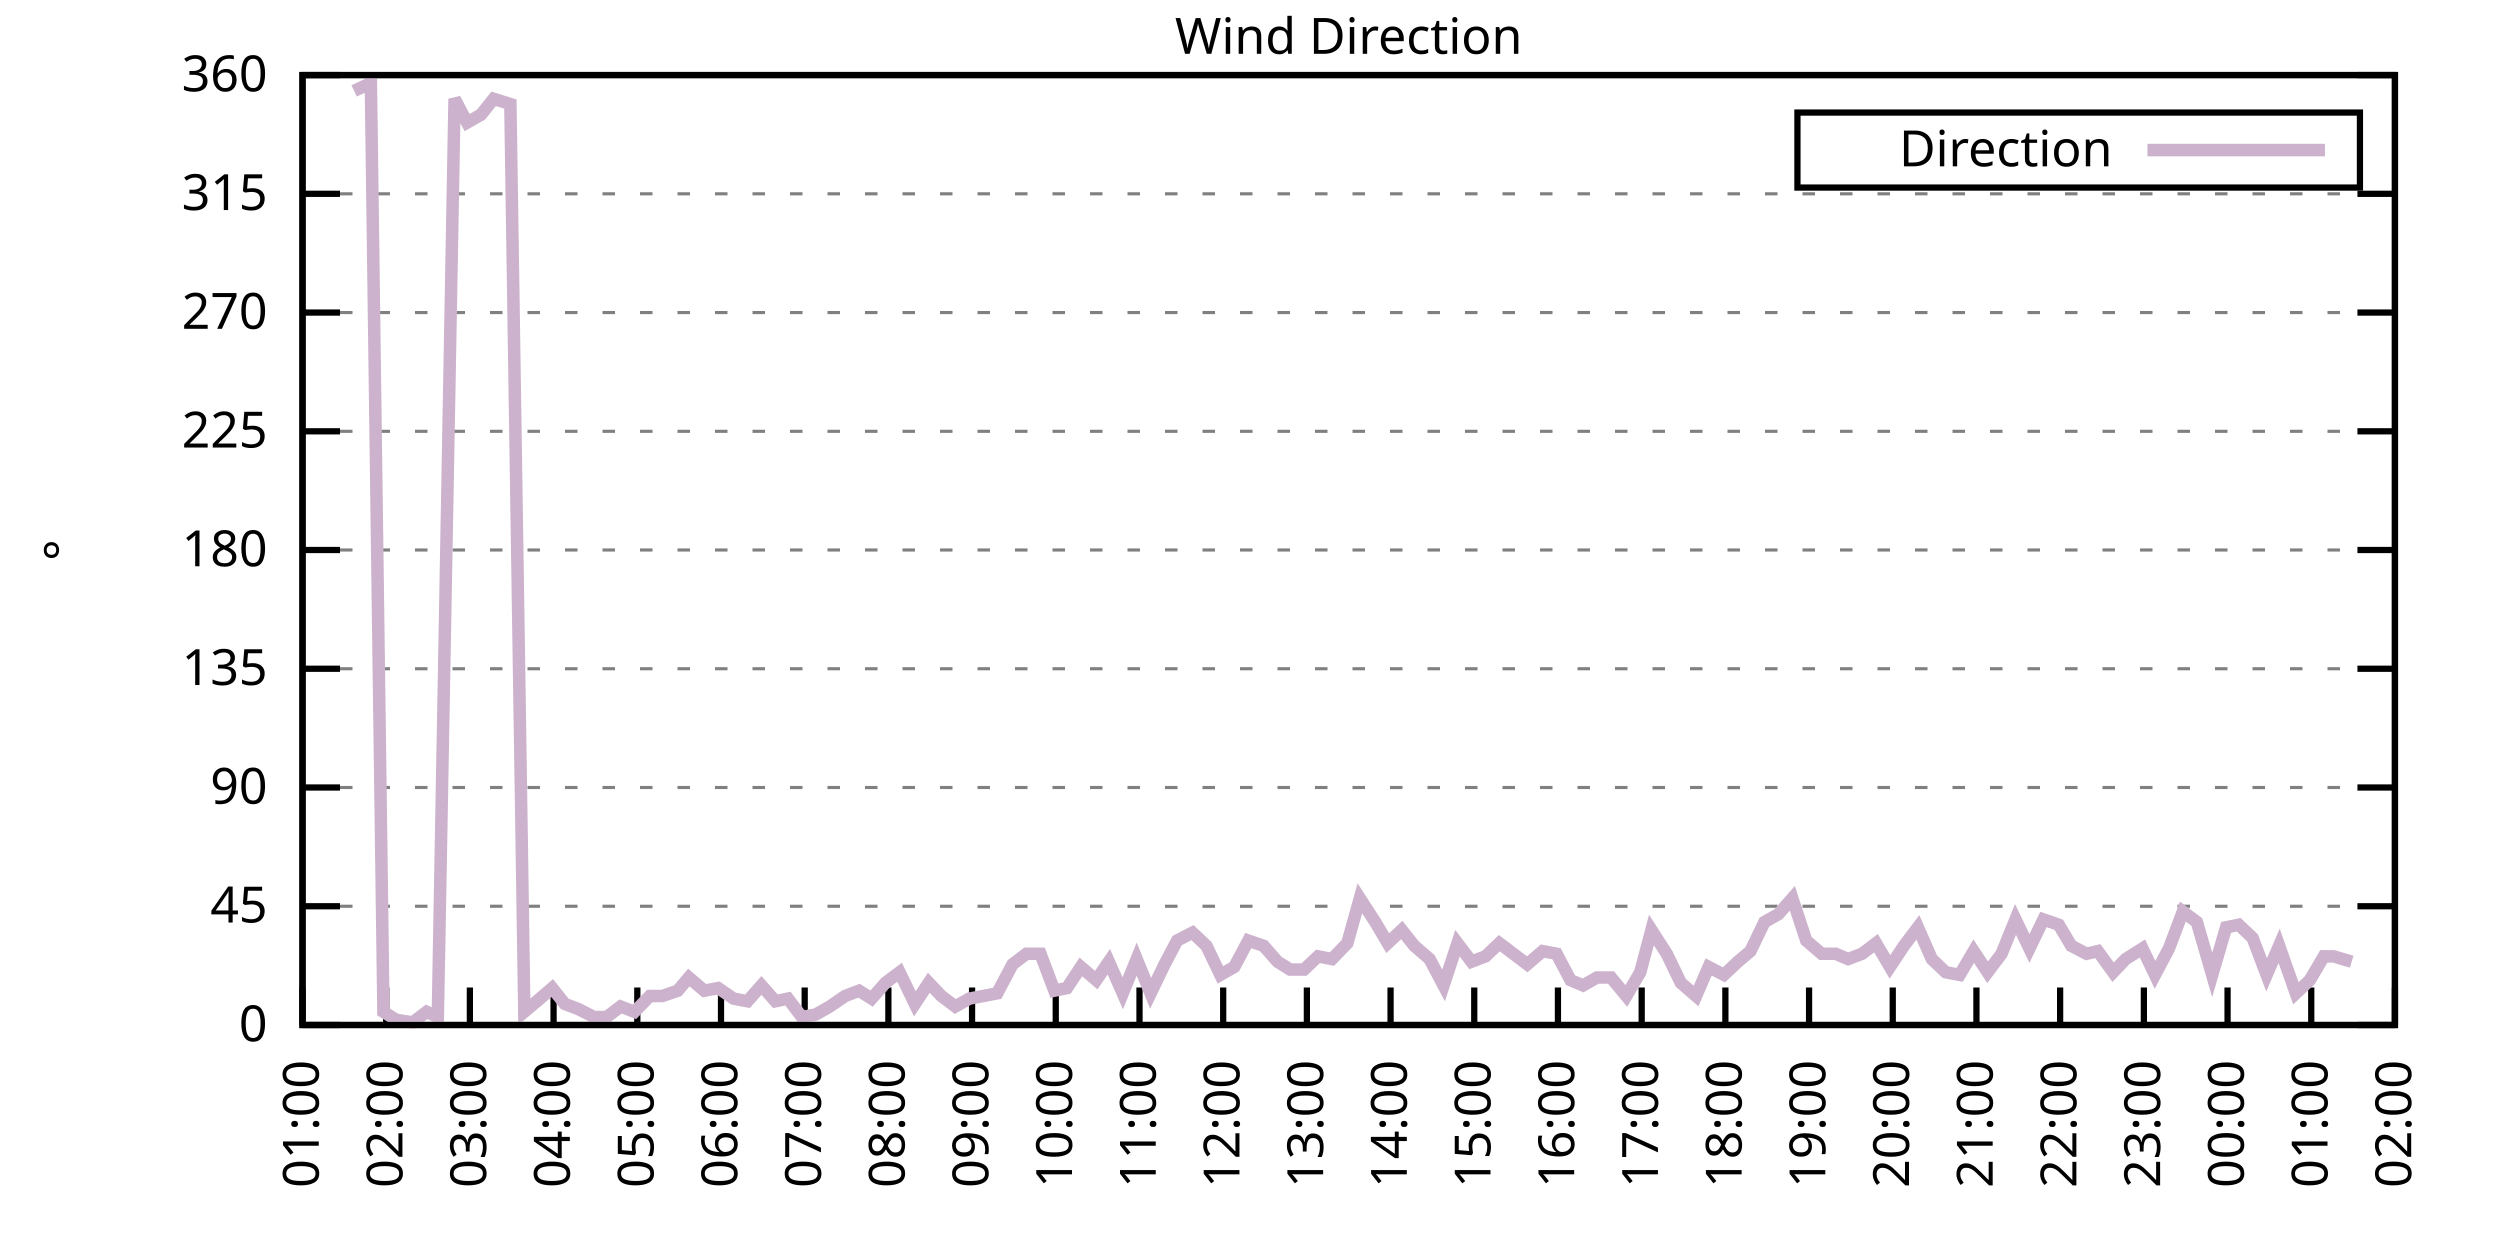
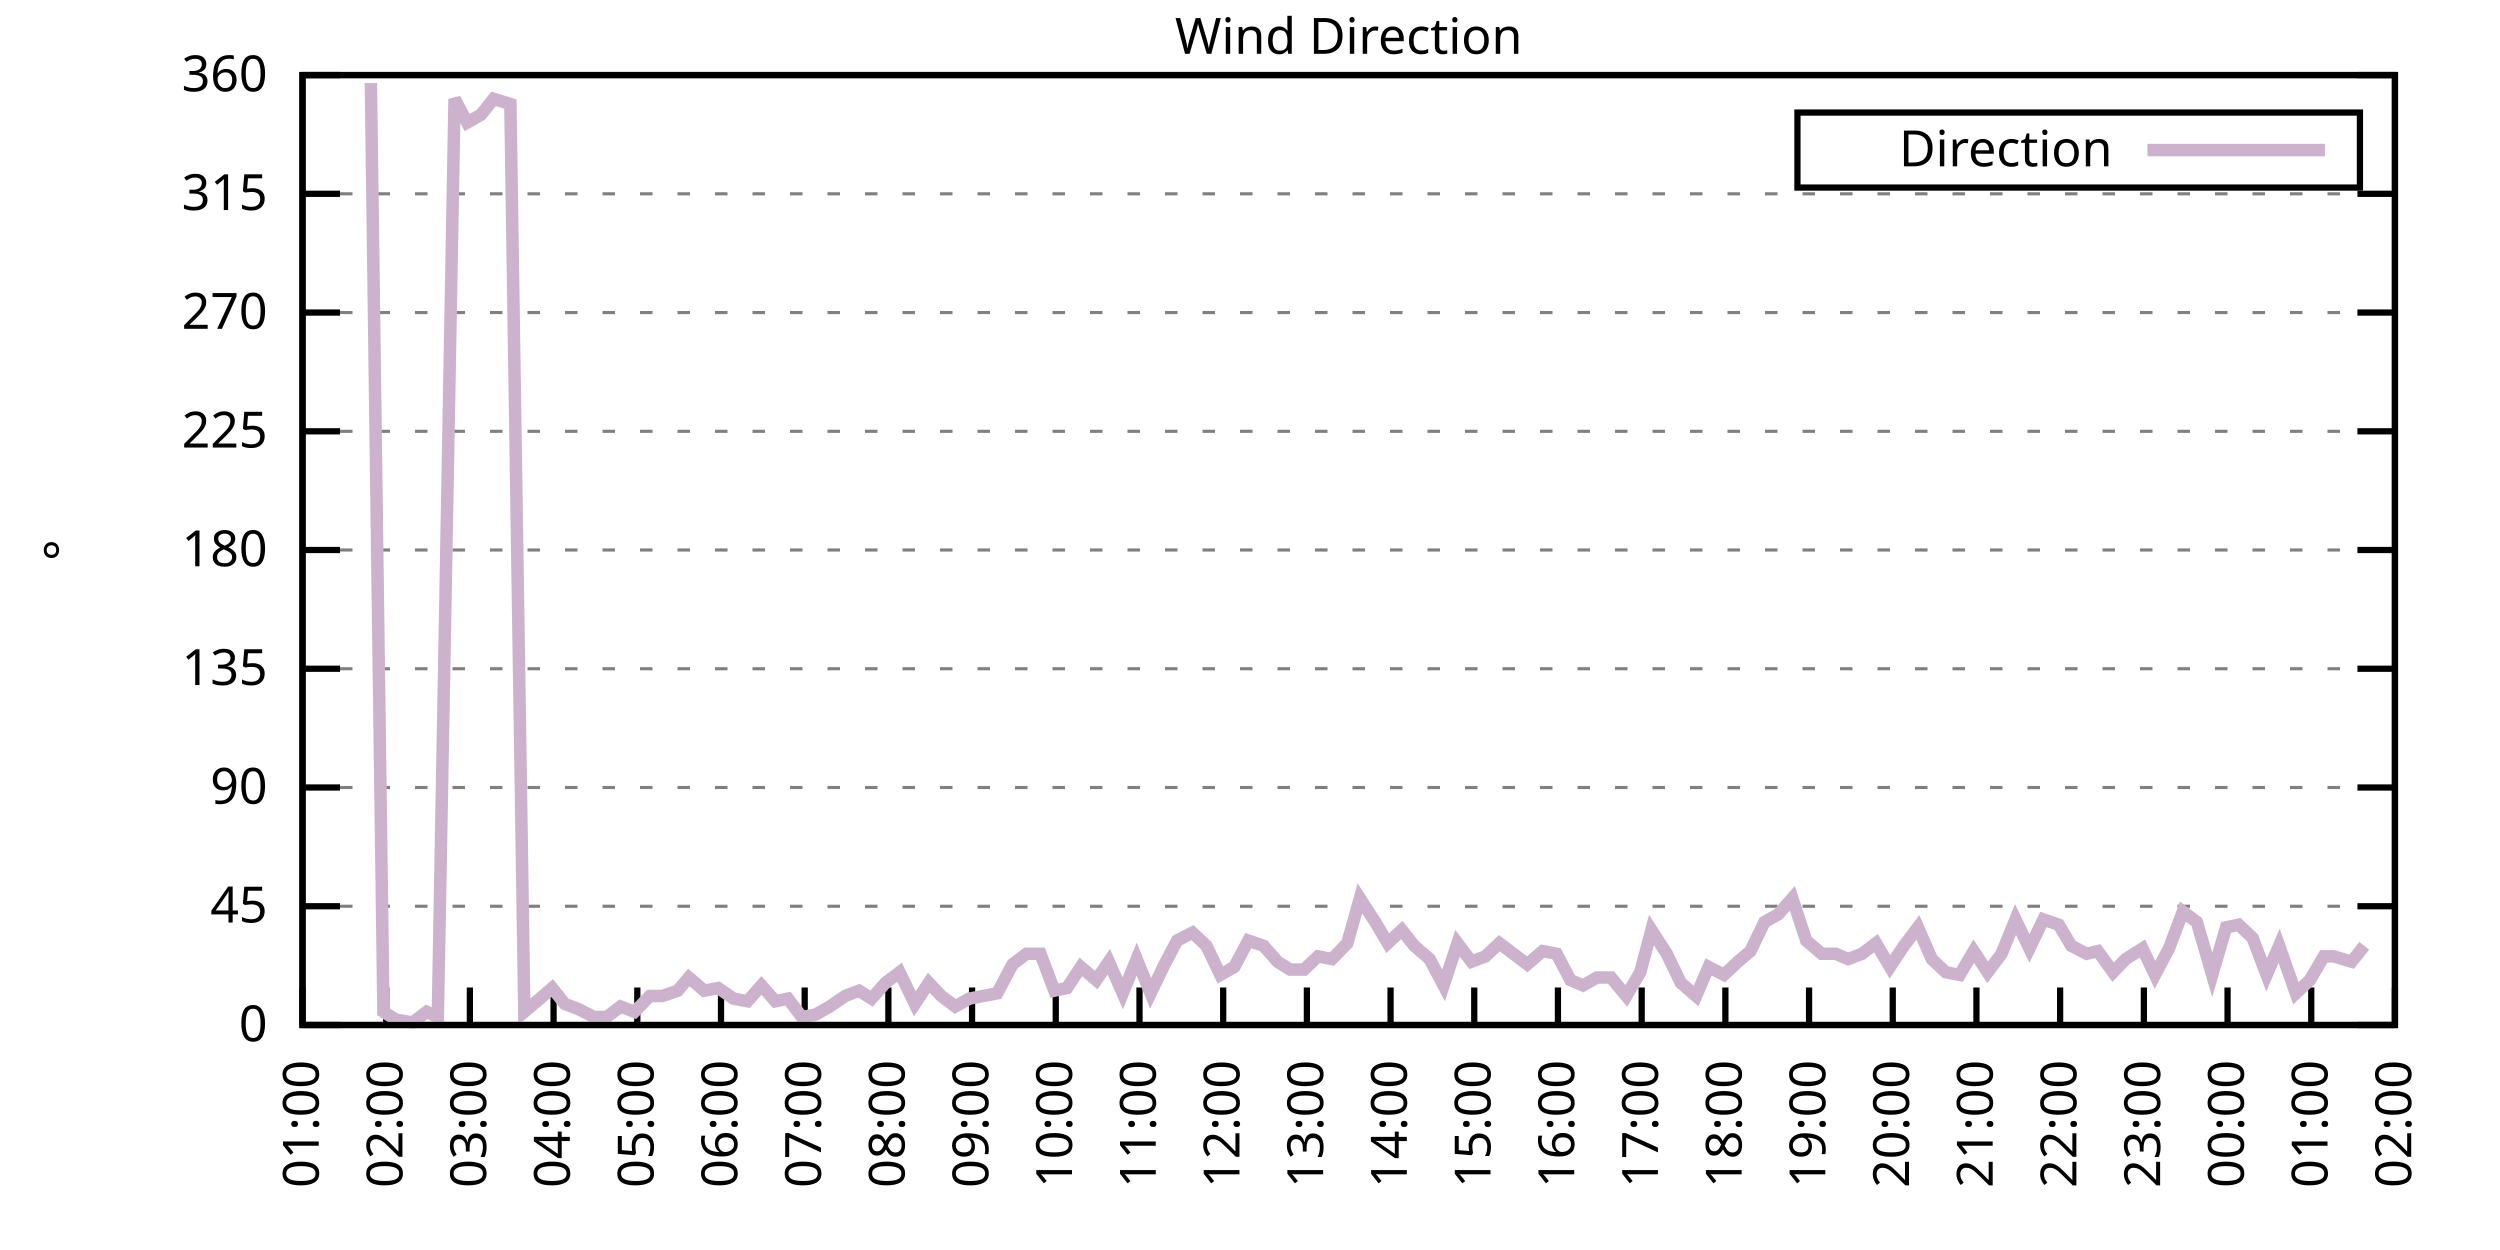
<svg xmlns="http://www.w3.org/2000/svg" xmlns:xlink="http://www.w3.org/1999/xlink" width="400" height="200" viewBox="0 0 400 200">
  <g id="gnuplot_canvas">
    <rect x="0" y="0" width="400" height="200" fill="none" />
    <defs>
      <circle id="gpDot" r="0.5" stroke-width="0.5" stroke="currentColor" />
      <path id="gpPt0" stroke-width="0.333" stroke="currentColor" d="M-1,0 h2 M0,-1 v2" />
      <path id="gpPt1" stroke-width="0.333" stroke="currentColor" d="M-1,-1 L1,1 M1,-1 L-1,1" />
      <path id="gpPt2" stroke-width="0.333" stroke="currentColor" d="M-1,0 L1,0 M0,-1 L0,1 M-1,-1 L1,1 M-1,1 L1,-1" />
      <rect id="gpPt3" stroke-width="0.333" stroke="currentColor" x="-1" y="-1" width="2" height="2" />
      <rect id="gpPt4" stroke-width="0.333" stroke="currentColor" fill="currentColor" x="-1" y="-1" width="2" height="2" />
      <circle id="gpPt5" stroke-width="0.333" stroke="currentColor" cx="0" cy="0" r="1" />
      <use xlink:href="#gpPt5" id="gpPt6" fill="currentColor" stroke="none" />
      <path id="gpPt7" stroke-width="0.333" stroke="currentColor" d="M0,-1.33 L-1.33,0.67 L1.33,0.67 z" />
      <use xlink:href="#gpPt7" id="gpPt8" fill="currentColor" stroke="none" />
      <use xlink:href="#gpPt7" id="gpPt9" stroke="currentColor" transform="rotate(180)" />
      <use xlink:href="#gpPt9" id="gpPt10" fill="currentColor" stroke="none" />
      <use xlink:href="#gpPt3" id="gpPt11" stroke="currentColor" transform="rotate(45)" />
      <use xlink:href="#gpPt11" id="gpPt12" fill="currentColor" stroke="none" />
      <path id="gpPt13" stroke-width="0.333" stroke="currentColor" d="M0,1.330 L1.265,0.411 L0.782,-1.067 L-0.782,-1.076 L-1.265,0.411 z" />
      <use xlink:href="#gpPt13" id="gpPt14" fill="currentColor" stroke="none" />
      <filter id="textbox" filterUnits="objectBoundingBox" x="0" y="0" height="1" width="1">
        <feFlood flood-color="white" flood-opacity="1" result="bgnd" />
        <feComposite in="SourceGraphic" in2="bgnd" operator="atop" />
      </filter>
      <filter id="greybox" filterUnits="objectBoundingBox" x="0" y="0" height="1" width="1">
        <feFlood flood-color="lightgrey" flood-opacity="1" result="grey" />
        <feComposite in="SourceGraphic" in2="grey" operator="atop" />
      </filter>
    </defs>
    <g fill="none" color="white" stroke="currentColor" stroke-width="1.00" stroke-linecap="butt" stroke-linejoin="miter">
</g>
    <g fill="none" color="black" stroke="currentColor" stroke-width="1.00" stroke-linecap="butt" stroke-linejoin="miter">
      <g stroke="none" shape-rendering="crispEdges">
        <polygon fill="rgb(255, 255, 255)" points="48.40,164.00 383.18,164.00 383.18,12.02 48.40,12.02 " />
      </g>
    </g>
    <g fill="none" color="black" stroke="currentColor" stroke-width="1.00" stroke-linecap="butt" stroke-linejoin="miter">
</g>
    <g fill="none" color="black" stroke="black" stroke-width="0.50" stroke-linecap="butt" stroke-linejoin="miter">
</g>
    <g fill="none" color="gray" stroke="currentColor" stroke-width="0.50" stroke-linecap="butt" stroke-linejoin="miter">
      <path stroke="gray" stroke-dasharray="2,4" class="gridline" d="M48.40,164.00 L383.19,164.00  " />
    </g>
    <g fill="none" color="gray" stroke="gray" stroke-width="1.00" stroke-linecap="butt" stroke-linejoin="miter">
</g>
    <g fill="none" color="black" stroke="currentColor" stroke-width="1.00" stroke-linecap="butt" stroke-linejoin="miter">
      <path stroke="black" d="M48.40,164.00 L54.40,164.00 M383.19,164.00 L377.19,164.00  " />
      <g transform="translate(42.80,166.60)" stroke="none" fill="black" font-family="Sans" font-size="8.00" text-anchor="end">
        <text>
          <tspan font-family="Sans"> 0</tspan>
        </text>
      </g>
    </g>
    <g fill="none" color="black" stroke="currentColor" stroke-width="1.00" stroke-linecap="butt" stroke-linejoin="miter">
</g>
    <g fill="none" color="black" stroke="black" stroke-width="0.50" stroke-linecap="butt" stroke-linejoin="miter">
</g>
    <g fill="none" color="gray" stroke="currentColor" stroke-width="0.50" stroke-linecap="butt" stroke-linejoin="miter">
      <path stroke="gray" stroke-dasharray="2,4" class="gridline" d="M48.40,145.00 L383.19,145.00  " />
    </g>
    <g fill="none" color="gray" stroke="gray" stroke-width="1.00" stroke-linecap="butt" stroke-linejoin="miter">
</g>
    <g fill="none" color="black" stroke="currentColor" stroke-width="1.00" stroke-linecap="butt" stroke-linejoin="miter">
      <path stroke="black" d="M48.40,145.00 L54.40,145.00 M383.19,145.00 L377.19,145.00  " />
      <g transform="translate(42.80,147.60)" stroke="none" fill="black" font-family="Sans" font-size="8.00" text-anchor="end">
        <text>
          <tspan font-family="Sans"> 45</tspan>
        </text>
      </g>
    </g>
    <g fill="none" color="black" stroke="currentColor" stroke-width="1.00" stroke-linecap="butt" stroke-linejoin="miter">
</g>
    <g fill="none" color="black" stroke="black" stroke-width="0.50" stroke-linecap="butt" stroke-linejoin="miter">
</g>
    <g fill="none" color="gray" stroke="currentColor" stroke-width="0.50" stroke-linecap="butt" stroke-linejoin="miter">
      <path stroke="gray" stroke-dasharray="2,4" class="gridline" d="M48.40,126.00 L383.19,126.00  " />
    </g>
    <g fill="none" color="gray" stroke="gray" stroke-width="1.00" stroke-linecap="butt" stroke-linejoin="miter">
</g>
    <g fill="none" color="black" stroke="currentColor" stroke-width="1.00" stroke-linecap="butt" stroke-linejoin="miter">
      <path stroke="black" d="M48.40,126.00 L54.40,126.00 M383.19,126.00 L377.19,126.00  " />
      <g transform="translate(42.80,128.60)" stroke="none" fill="black" font-family="Sans" font-size="8.00" text-anchor="end">
        <text>
          <tspan font-family="Sans"> 90</tspan>
        </text>
      </g>
    </g>
    <g fill="none" color="black" stroke="currentColor" stroke-width="1.00" stroke-linecap="butt" stroke-linejoin="miter">
</g>
    <g fill="none" color="black" stroke="black" stroke-width="0.50" stroke-linecap="butt" stroke-linejoin="miter">
</g>
    <g fill="none" color="gray" stroke="currentColor" stroke-width="0.50" stroke-linecap="butt" stroke-linejoin="miter">
      <path stroke="gray" stroke-dasharray="2,4" class="gridline" d="M48.40,107.00 L383.19,107.00  " />
    </g>
    <g fill="none" color="gray" stroke="gray" stroke-width="1.00" stroke-linecap="butt" stroke-linejoin="miter">
</g>
    <g fill="none" color="black" stroke="currentColor" stroke-width="1.00" stroke-linecap="butt" stroke-linejoin="miter">
      <path stroke="black" d="M48.40,107.00 L54.40,107.00 M383.19,107.00 L377.19,107.00  " />
      <g transform="translate(42.80,109.60)" stroke="none" fill="black" font-family="Sans" font-size="8.00" text-anchor="end">
        <text>
          <tspan font-family="Sans"> 135</tspan>
        </text>
      </g>
    </g>
    <g fill="none" color="black" stroke="currentColor" stroke-width="1.00" stroke-linecap="butt" stroke-linejoin="miter">
</g>
    <g fill="none" color="black" stroke="black" stroke-width="0.50" stroke-linecap="butt" stroke-linejoin="miter">
</g>
    <g fill="none" color="gray" stroke="currentColor" stroke-width="0.50" stroke-linecap="butt" stroke-linejoin="miter">
      <path stroke="gray" stroke-dasharray="2,4" class="gridline" d="M48.40,88.00 L383.19,88.00  " />
    </g>
    <g fill="none" color="gray" stroke="gray" stroke-width="1.00" stroke-linecap="butt" stroke-linejoin="miter">
</g>
    <g fill="none" color="black" stroke="currentColor" stroke-width="1.00" stroke-linecap="butt" stroke-linejoin="miter">
      <path stroke="black" d="M48.40,88.00 L54.40,88.00 M383.19,88.00 L377.19,88.00  " />
      <g transform="translate(42.80,90.60)" stroke="none" fill="black" font-family="Sans" font-size="8.00" text-anchor="end">
        <text>
          <tspan font-family="Sans"> 180</tspan>
        </text>
      </g>
    </g>
    <g fill="none" color="black" stroke="currentColor" stroke-width="1.00" stroke-linecap="butt" stroke-linejoin="miter">
</g>
    <g fill="none" color="black" stroke="black" stroke-width="0.50" stroke-linecap="butt" stroke-linejoin="miter">
</g>
    <g fill="none" color="gray" stroke="currentColor" stroke-width="0.50" stroke-linecap="butt" stroke-linejoin="miter">
      <path stroke="gray" stroke-dasharray="2,4" class="gridline" d="M48.40,69.01 L383.19,69.01  " />
    </g>
    <g fill="none" color="gray" stroke="gray" stroke-width="1.00" stroke-linecap="butt" stroke-linejoin="miter">
</g>
    <g fill="none" color="black" stroke="currentColor" stroke-width="1.00" stroke-linecap="butt" stroke-linejoin="miter">
      <path stroke="black" d="M48.40,69.01 L54.40,69.01 M383.19,69.01 L377.19,69.01  " />
      <g transform="translate(42.80,71.61)" stroke="none" fill="black" font-family="Sans" font-size="8.00" text-anchor="end">
        <text>
          <tspan font-family="Sans"> 225</tspan>
        </text>
      </g>
    </g>
    <g fill="none" color="black" stroke="currentColor" stroke-width="1.00" stroke-linecap="butt" stroke-linejoin="miter">
</g>
    <g fill="none" color="black" stroke="black" stroke-width="0.50" stroke-linecap="butt" stroke-linejoin="miter">
</g>
    <g fill="none" color="gray" stroke="currentColor" stroke-width="0.50" stroke-linecap="butt" stroke-linejoin="miter">
      <path stroke="gray" stroke-dasharray="2,4" class="gridline" d="M48.40,50.01 L383.19,50.01  " />
    </g>
    <g fill="none" color="gray" stroke="gray" stroke-width="1.00" stroke-linecap="butt" stroke-linejoin="miter">
</g>
    <g fill="none" color="black" stroke="currentColor" stroke-width="1.00" stroke-linecap="butt" stroke-linejoin="miter">
      <path stroke="black" d="M48.40,50.01 L54.40,50.01 M383.19,50.01 L377.19,50.01  " />
      <g transform="translate(42.80,52.61)" stroke="none" fill="black" font-family="Sans" font-size="8.00" text-anchor="end">
        <text>
          <tspan font-family="Sans"> 270</tspan>
        </text>
      </g>
    </g>
    <g fill="none" color="black" stroke="currentColor" stroke-width="1.00" stroke-linecap="butt" stroke-linejoin="miter">
</g>
    <g fill="none" color="black" stroke="black" stroke-width="0.50" stroke-linecap="butt" stroke-linejoin="miter">
</g>
    <g fill="none" color="gray" stroke="currentColor" stroke-width="0.50" stroke-linecap="butt" stroke-linejoin="miter">
      <path stroke="gray" stroke-dasharray="2,4" class="gridline" d="M48.40,31.01 L383.19,31.01  " />
    </g>
    <g fill="none" color="gray" stroke="gray" stroke-width="1.00" stroke-linecap="butt" stroke-linejoin="miter">
</g>
    <g fill="none" color="black" stroke="currentColor" stroke-width="1.00" stroke-linecap="butt" stroke-linejoin="miter">
      <path stroke="black" d="M48.40,31.01 L54.40,31.01 M383.19,31.01 L377.19,31.01  " />
      <g transform="translate(42.80,33.61)" stroke="none" fill="black" font-family="Sans" font-size="8.00" text-anchor="end">
        <text>
          <tspan font-family="Sans"> 315</tspan>
        </text>
      </g>
    </g>
    <g fill="none" color="black" stroke="currentColor" stroke-width="1.00" stroke-linecap="butt" stroke-linejoin="miter">
</g>
    <g fill="none" color="black" stroke="black" stroke-width="0.50" stroke-linecap="butt" stroke-linejoin="miter">
</g>
    <g fill="none" color="gray" stroke="currentColor" stroke-width="0.50" stroke-linecap="butt" stroke-linejoin="miter">
      <path stroke="gray" stroke-dasharray="2,4" class="gridline" d="M48.40,12.01 L383.19,12.01  " />
    </g>
    <g fill="none" color="gray" stroke="gray" stroke-width="1.00" stroke-linecap="butt" stroke-linejoin="miter">
</g>
    <g fill="none" color="black" stroke="currentColor" stroke-width="1.00" stroke-linecap="butt" stroke-linejoin="miter">
      <path stroke="black" d="M48.40,12.01 L54.40,12.01 M383.19,12.01 L377.19,12.01  " />
      <g transform="translate(42.80,14.61)" stroke="none" fill="black" font-family="Sans" font-size="8.00" text-anchor="end">
        <text>
          <tspan font-family="Sans"> 360</tspan>
        </text>
      </g>
    </g>
    <g fill="none" color="black" stroke="currentColor" stroke-width="1.00" stroke-linecap="butt" stroke-linejoin="miter">
      <path stroke="black" d="M48.40,164.00 L48.40,158.00  " />
      <g transform="translate(51.00,169.60) rotate(270.00)" stroke="none" fill="black" font-family="Sans" font-size="8.00" text-anchor="end">
        <text>
          <tspan font-family="Sans">01:00</tspan>
        </text>
      </g>
    </g>
    <g fill="none" color="black" stroke="currentColor" stroke-width="1.00" stroke-linecap="butt" stroke-linejoin="miter">
      <path stroke="black" d="M61.79,164.00 L61.79,158.00  " />
      <g transform="translate(64.39,169.60) rotate(270.00)" stroke="none" fill="black" font-family="Sans" font-size="8.00" text-anchor="end">
        <text>
          <tspan font-family="Sans">02:00</tspan>
        </text>
      </g>
    </g>
    <g fill="none" color="black" stroke="currentColor" stroke-width="1.00" stroke-linecap="butt" stroke-linejoin="miter">
      <path stroke="black" d="M75.18,164.00 L75.18,158.00  " />
      <g transform="translate(77.78,169.60) rotate(270.00)" stroke="none" fill="black" font-family="Sans" font-size="8.00" text-anchor="end">
        <text>
          <tspan font-family="Sans">03:00</tspan>
        </text>
      </g>
    </g>
    <g fill="none" color="black" stroke="currentColor" stroke-width="1.00" stroke-linecap="butt" stroke-linejoin="miter">
      <path stroke="black" d="M88.57,164.00 L88.57,158.00  " />
      <g transform="translate(91.17,169.60) rotate(270.00)" stroke="none" fill="black" font-family="Sans" font-size="8.00" text-anchor="end">
        <text>
          <tspan font-family="Sans">04:00</tspan>
        </text>
      </g>
    </g>
    <g fill="none" color="black" stroke="currentColor" stroke-width="1.00" stroke-linecap="butt" stroke-linejoin="miter">
      <path stroke="black" d="M101.97,164.00 L101.97,158.00  " />
      <g transform="translate(104.57,169.60) rotate(270.00)" stroke="none" fill="black" font-family="Sans" font-size="8.00" text-anchor="end">
        <text>
          <tspan font-family="Sans">05:00</tspan>
        </text>
      </g>
    </g>
    <g fill="none" color="black" stroke="currentColor" stroke-width="1.00" stroke-linecap="butt" stroke-linejoin="miter">
      <path stroke="black" d="M115.36,164.00 L115.36,158.00  " />
      <g transform="translate(117.96,169.60) rotate(270.00)" stroke="none" fill="black" font-family="Sans" font-size="8.00" text-anchor="end">
        <text>
          <tspan font-family="Sans">06:00</tspan>
        </text>
      </g>
    </g>
    <g fill="none" color="black" stroke="currentColor" stroke-width="1.00" stroke-linecap="butt" stroke-linejoin="miter">
      <path stroke="black" d="M128.75,164.00 L128.75,158.00  " />
      <g transform="translate(131.35,169.60) rotate(270.00)" stroke="none" fill="black" font-family="Sans" font-size="8.00" text-anchor="end">
        <text>
          <tspan font-family="Sans">07:00</tspan>
        </text>
      </g>
    </g>
    <g fill="none" color="black" stroke="currentColor" stroke-width="1.00" stroke-linecap="butt" stroke-linejoin="miter">
      <path stroke="black" d="M142.14,164.00 L142.14,158.00  " />
      <g transform="translate(144.74,169.60) rotate(270.00)" stroke="none" fill="black" font-family="Sans" font-size="8.00" text-anchor="end">
        <text>
          <tspan font-family="Sans">08:00</tspan>
        </text>
      </g>
    </g>
    <g fill="none" color="black" stroke="currentColor" stroke-width="1.00" stroke-linecap="butt" stroke-linejoin="miter">
      <path stroke="black" d="M155.53,164.00 L155.53,158.00  " />
      <g transform="translate(158.13,169.60) rotate(270.00)" stroke="none" fill="black" font-family="Sans" font-size="8.00" text-anchor="end">
        <text>
          <tspan font-family="Sans">09:00</tspan>
        </text>
      </g>
    </g>
    <g fill="none" color="black" stroke="currentColor" stroke-width="1.00" stroke-linecap="butt" stroke-linejoin="miter">
      <path stroke="black" d="M168.92,164.00 L168.92,158.00  " />
      <g transform="translate(171.52,169.60) rotate(270.00)" stroke="none" fill="black" font-family="Sans" font-size="8.00" text-anchor="end">
        <text>
          <tspan font-family="Sans">10:00</tspan>
        </text>
      </g>
    </g>
    <g fill="none" color="black" stroke="currentColor" stroke-width="1.00" stroke-linecap="butt" stroke-linejoin="miter">
      <path stroke="black" d="M182.32,164.00 L182.32,158.00  " />
      <g transform="translate(184.92,169.60) rotate(270.00)" stroke="none" fill="black" font-family="Sans" font-size="8.00" text-anchor="end">
        <text>
          <tspan font-family="Sans">11:00</tspan>
        </text>
      </g>
    </g>
    <g fill="none" color="black" stroke="currentColor" stroke-width="1.00" stroke-linecap="butt" stroke-linejoin="miter">
      <path stroke="black" d="M195.71,164.00 L195.71,158.00  " />
      <g transform="translate(198.31,169.60) rotate(270.00)" stroke="none" fill="black" font-family="Sans" font-size="8.00" text-anchor="end">
        <text>
          <tspan font-family="Sans">12:00</tspan>
        </text>
      </g>
    </g>
    <g fill="none" color="black" stroke="currentColor" stroke-width="1.00" stroke-linecap="butt" stroke-linejoin="miter">
      <path stroke="black" d="M209.10,164.00 L209.10,158.00  " />
      <g transform="translate(211.70,169.60) rotate(270.00)" stroke="none" fill="black" font-family="Sans" font-size="8.00" text-anchor="end">
        <text>
          <tspan font-family="Sans">13:00</tspan>
        </text>
      </g>
    </g>
    <g fill="none" color="black" stroke="currentColor" stroke-width="1.00" stroke-linecap="butt" stroke-linejoin="miter">
      <path stroke="black" d="M222.49,164.00 L222.49,158.00  " />
      <g transform="translate(225.09,169.60) rotate(270.00)" stroke="none" fill="black" font-family="Sans" font-size="8.00" text-anchor="end">
        <text>
          <tspan font-family="Sans">14:00</tspan>
        </text>
      </g>
    </g>
    <g fill="none" color="black" stroke="currentColor" stroke-width="1.00" stroke-linecap="butt" stroke-linejoin="miter">
      <path stroke="black" d="M235.88,164.00 L235.88,158.00  " />
      <g transform="translate(238.48,169.60) rotate(270.00)" stroke="none" fill="black" font-family="Sans" font-size="8.00" text-anchor="end">
        <text>
          <tspan font-family="Sans">15:00</tspan>
        </text>
      </g>
    </g>
    <g fill="none" color="black" stroke="currentColor" stroke-width="1.00" stroke-linecap="butt" stroke-linejoin="miter">
      <path stroke="black" d="M249.27,164.00 L249.27,158.00  " />
      <g transform="translate(251.87,169.60) rotate(270.00)" stroke="none" fill="black" font-family="Sans" font-size="8.00" text-anchor="end">
        <text>
          <tspan font-family="Sans">16:00</tspan>
        </text>
      </g>
    </g>
    <g fill="none" color="black" stroke="currentColor" stroke-width="1.00" stroke-linecap="butt" stroke-linejoin="miter">
      <path stroke="black" d="M262.67,164.00 L262.67,158.00  " />
      <g transform="translate(265.27,169.60) rotate(270.00)" stroke="none" fill="black" font-family="Sans" font-size="8.00" text-anchor="end">
        <text>
          <tspan font-family="Sans">17:00</tspan>
        </text>
      </g>
    </g>
    <g fill="none" color="black" stroke="currentColor" stroke-width="1.00" stroke-linecap="butt" stroke-linejoin="miter">
      <path stroke="black" d="M276.06,164.00 L276.06,158.00  " />
      <g transform="translate(278.66,169.60) rotate(270.00)" stroke="none" fill="black" font-family="Sans" font-size="8.00" text-anchor="end">
        <text>
          <tspan font-family="Sans">18:00</tspan>
        </text>
      </g>
    </g>
    <g fill="none" color="black" stroke="currentColor" stroke-width="1.00" stroke-linecap="butt" stroke-linejoin="miter">
      <path stroke="black" d="M289.45,164.00 L289.45,158.00  " />
      <g transform="translate(292.05,169.60) rotate(270.00)" stroke="none" fill="black" font-family="Sans" font-size="8.00" text-anchor="end">
        <text>
          <tspan font-family="Sans">19:00</tspan>
        </text>
      </g>
    </g>
    <g fill="none" color="black" stroke="currentColor" stroke-width="1.00" stroke-linecap="butt" stroke-linejoin="miter">
      <path stroke="black" d="M302.84,164.00 L302.84,158.00  " />
      <g transform="translate(305.44,169.60) rotate(270.00)" stroke="none" fill="black" font-family="Sans" font-size="8.00" text-anchor="end">
        <text>
          <tspan font-family="Sans">20:00</tspan>
        </text>
      </g>
    </g>
    <g fill="none" color="black" stroke="currentColor" stroke-width="1.00" stroke-linecap="butt" stroke-linejoin="miter">
      <path stroke="black" d="M316.23,164.00 L316.23,158.00  " />
      <g transform="translate(318.83,169.60) rotate(270.00)" stroke="none" fill="black" font-family="Sans" font-size="8.00" text-anchor="end">
        <text>
          <tspan font-family="Sans">21:00</tspan>
        </text>
      </g>
    </g>
    <g fill="none" color="black" stroke="currentColor" stroke-width="1.00" stroke-linecap="butt" stroke-linejoin="miter">
      <path stroke="black" d="M329.62,164.00 L329.62,158.00  " />
      <g transform="translate(332.22,169.60) rotate(270.00)" stroke="none" fill="black" font-family="Sans" font-size="8.00" text-anchor="end">
        <text>
          <tspan font-family="Sans">22:00</tspan>
        </text>
      </g>
    </g>
    <g fill="none" color="black" stroke="currentColor" stroke-width="1.00" stroke-linecap="butt" stroke-linejoin="miter">
      <path stroke="black" d="M343.02,164.00 L343.02,158.00  " />
      <g transform="translate(345.62,169.60) rotate(270.00)" stroke="none" fill="black" font-family="Sans" font-size="8.00" text-anchor="end">
        <text>
          <tspan font-family="Sans">23:00</tspan>
        </text>
      </g>
    </g>
    <g fill="none" color="black" stroke="currentColor" stroke-width="1.00" stroke-linecap="butt" stroke-linejoin="miter">
      <path stroke="black" d="M356.41,164.00 L356.41,158.00  " />
      <g transform="translate(359.01,169.60) rotate(270.00)" stroke="none" fill="black" font-family="Sans" font-size="8.00" text-anchor="end">
        <text>
          <tspan font-family="Sans">00:00</tspan>
        </text>
      </g>
    </g>
    <g fill="none" color="black" stroke="currentColor" stroke-width="1.00" stroke-linecap="butt" stroke-linejoin="miter">
      <path stroke="black" d="M369.80,164.00 L369.80,158.00  " />
      <g transform="translate(372.40,169.60) rotate(270.00)" stroke="none" fill="black" font-family="Sans" font-size="8.00" text-anchor="end">
        <text>
          <tspan font-family="Sans">01:00</tspan>
        </text>
      </g>
    </g>
    <g fill="none" color="black" stroke="currentColor" stroke-width="1.00" stroke-linecap="butt" stroke-linejoin="miter">
      <path stroke="black" d="M383.19,164.00 L383.19,158.00  " />
      <g transform="translate(385.79,169.60) rotate(270.00)" stroke="none" fill="black" font-family="Sans" font-size="8.00" text-anchor="end">
        <text>
          <tspan font-family="Sans">02:00</tspan>
        </text>
      </g>
    </g>
    <g fill="none" color="black" stroke="currentColor" stroke-width="1.00" stroke-linecap="butt" stroke-linejoin="miter">
</g>
    <g fill="none" color="black" stroke="currentColor" stroke-width="1.00" stroke-linecap="butt" stroke-linejoin="miter">
      <path stroke="black" d="M48.40,12.01 L48.40,164.00 L383.19,164.00 L383.19,12.01 L48.40,12.01 Z  " />
    </g>
    <g fill="none" color="black" stroke="currentColor" stroke-width="1.00" stroke-linecap="butt" stroke-linejoin="miter">
</g>
    <g fill="none" color="black" stroke="currentColor" stroke-width="1.00" stroke-linecap="butt" stroke-linejoin="miter">
      <path stroke="black" d="M287.59,30.01 L287.59,18.01 L377.59,18.01 L377.59,30.01 L287.59,30.01 Z  " />
    </g>
    <g id="Wind_direction_plot_1">
      <g fill="none" color="white" stroke="black" stroke-width="2.00" stroke-linecap="butt" stroke-linejoin="miter">
</g>
      <g fill="none" color="black" stroke="currentColor" stroke-width="2.00" stroke-linecap="butt" stroke-linejoin="miter">
        <g transform="translate(337.99,26.61)" stroke="none" fill="black" font-family="Sans" font-size="8.00" text-anchor="end">
          <text>
            <tspan font-family="Sans">Direction</tspan>
          </text>
        </g>
      </g>
      <g fill="none" color="black" stroke="currentColor" stroke-width="2.00" stroke-linecap="butt" stroke-linejoin="miter">
-         <path stroke="rgb(204, 178, 204)" d="M343.59,24.01 L371.99,24.01 M56.66,14.54 L59.34,13.28 L61.35,161.89 L63.35,163.16 L66.03,163.58 L68.26,161.89   L70.05,162.73 L72.73,15.81 L74.74,19.61 L76.97,18.34 L78.98,15.81 L81.66,16.65 L83.89,161.89 L85.90,160.20   L88.35,158.09 L90.36,160.62 L92.59,161.47 L95.05,162.73 L97.06,162.73 L99.29,161.04 L101.52,161.89 L103.98,159.36   L105.98,159.36 L108.44,158.51 L110.22,156.40 L112.68,158.51 L114.91,158.09 L117.37,159.78 L119.60,160.20 L121.83,157.67   L124.06,160.20 L126.07,159.78 L128.30,162.73 L130.54,162.31 L132.77,161.04 L135.22,159.36 L137.45,158.51 L139.46,159.78   L141.69,157.24 L143.93,155.56 L146.38,160.62 L148.61,157.24 L150.62,159.36 L152.85,161.04 L155.09,159.78 L157.32,159.36   L159.55,158.93 L162.01,154.29 L164.24,152.60 L166.47,152.60 L168.70,158.51 L170.71,158.09 L172.94,154.71 L175.40,156.82   L177.41,153.87 L179.64,158.93 L181.87,153.45 L184.10,158.93 L186.33,154.29 L188.34,150.49 L190.80,149.22 L193.03,151.33   L195.26,155.98 L197.49,154.71 L199.73,150.49 L202.18,151.33 L204.41,153.87 L206.42,155.13 L208.65,155.13 L210.88,153.02   L213.12,153.45 L215.57,150.91 L217.58,143.73 L220.04,147.53 L222.04,150.91 L224.28,148.80 L226.29,151.33 L228.74,153.45   L230.97,157.67 L233.20,150.91 L235.44,153.87 L237.67,153.02 L239.90,150.91 L244.36,154.29 L246.82,152.18 L249.05,152.60   L251.28,156.82 L253.29,157.67 L255.52,156.40 L257.76,156.40 L260.21,159.36 L262.44,155.56 L264.23,148.80 L266.68,152.60   L268.92,157.24 L271.37,159.36 L273.38,154.71 L275.83,155.98 L278.07,153.87 L280.07,152.18 L282.31,147.53 L284.54,146.27   L286.77,143.73 L289.00,150.49 L291.46,152.60 L293.69,152.60 L295.70,153.45 L297.93,152.60 L300.16,150.91 L302.39,154.71   L304.63,151.33 L306.86,148.38 L309.09,153.45 L311.32,155.56 L313.55,155.98 L315.79,152.18 L318.02,155.56 L320.25,152.60   L322.48,147.11 L324.71,151.76 L326.95,147.11 L329.40,147.96 L331.41,151.33 L333.86,152.60 L335.65,152.18 L338.10,155.56   L340.11,153.45 L342.79,151.76 L344.80,155.98 L347.03,151.76 L349.26,145.85 L351.50,147.53 L353.95,155.98 L356.18,148.38   L358.19,147.96 L360.42,150.07 L362.66,155.98 L364.66,151.33 L367.34,158.93 L369.58,156.82 L371.81,153.02 L373.37,153.02   L376.27,153.87  " />
+         <path stroke="rgb(204, 178, 204)" d="M343.59,24.01 L371.99,24.01 M59.34,13.28 L61.35,161.89 L63.35,163.16 L66.03,163.58 L68.26,161.89 L70.05,162.73   L72.73,15.81 L74.74,19.61 L76.97,18.34 L78.98,15.81 L81.66,16.65 L83.89,161.89 L85.90,160.20 L88.35,158.09   L90.36,160.62 L92.59,161.47 L95.05,162.73 L97.06,162.73 L99.29,161.04 L101.52,161.89 L103.98,159.36 L105.98,159.36   L108.44,158.51 L110.22,156.40 L112.68,158.51 L114.91,158.09 L117.37,159.78 L119.60,160.20 L121.83,157.67 L124.06,160.20   L126.07,159.78 L128.30,162.73 L130.54,162.31 L132.77,161.04 L135.22,159.36 L137.45,158.51 L139.46,159.78 L141.69,157.24   L143.93,155.56 L146.38,160.62 L148.61,157.24 L150.62,159.36 L152.85,161.04 L155.09,159.78 L157.32,159.36 L159.55,158.93   L162.01,154.29 L164.24,152.60 L166.47,152.60 L168.70,158.51 L170.71,158.09 L172.94,154.71 L175.40,156.82 L177.41,153.87   L179.64,158.93 L181.87,153.45 L184.10,158.93 L186.33,154.29 L188.34,150.49 L190.80,149.22 L193.03,151.33 L195.26,155.98   L197.49,154.71 L199.73,150.49 L202.18,151.33 L204.41,153.87 L206.42,155.13 L208.65,155.13 L210.88,153.02 L213.12,153.45   L215.57,150.91 L217.58,143.73 L220.04,147.53 L222.04,150.91 L224.28,148.80 L226.29,151.33 L228.74,153.45 L230.97,157.67   L233.20,150.91 L235.44,153.87 L237.67,153.02 L239.90,150.91 L244.36,154.29 L246.82,152.18 L249.05,152.60 L251.28,156.82   L253.29,157.67 L255.52,156.40 L257.76,156.40 L260.21,159.36 L262.44,155.56 L264.23,148.80 L266.68,152.60 L268.92,157.24   L271.37,159.36 L273.38,154.71 L275.83,155.98 L278.07,153.87 L280.07,152.18 L282.31,147.53 L284.54,146.27 L286.77,143.73   L289.00,150.49 L291.46,152.60 L293.69,152.60 L295.70,153.45 L297.93,152.60 L300.16,150.91 L302.39,154.71 L304.63,151.33   L306.86,148.38 L309.09,153.45 L311.32,155.56 L313.55,155.98 L315.79,152.18 L318.02,155.56 L320.25,152.60 L322.48,147.11   L324.71,151.76 L326.95,147.11 L329.40,147.96 L331.41,151.33 L333.86,152.60 L335.65,152.18 L338.10,155.56 L340.11,153.45   L342.79,151.76 L344.80,155.98 L347.03,151.76 L349.26,145.85 L351.50,147.53 L353.95,155.98 L356.18,148.38 L358.19,147.96   L360.42,150.07 L362.66,155.98 L364.66,151.33 L367.34,158.93 L369.58,156.82 L371.81,153.02 L373.37,153.02 L376.27,153.87   L378.28,151.33  " />
      </g>
    </g>
    <g fill="none" color="black" stroke="currentColor" stroke-width="2.00" stroke-linecap="butt" stroke-linejoin="miter">
</g>
    <g fill="none" color="black" stroke="black" stroke-width="1.00" stroke-linecap="butt" stroke-linejoin="miter">
</g>
    <g fill="none" color="black" stroke="currentColor" stroke-width="1.00" stroke-linecap="butt" stroke-linejoin="miter">
      <path stroke="black" d="M48.40,12.01 L48.40,164.00 L383.19,164.00 L383.19,12.01 L48.40,12.01 Z  " />
      <g transform="translate(12.80,88.01) rotate(270.00)" stroke="none" fill="black" font-family="Sans" font-size="8.00" text-anchor="middle">
        <text>
          <tspan font-family="Sans">°</tspan>
        </text>
      </g>
    </g>
    <g fill="none" color="black" stroke="currentColor" stroke-width="1.00" stroke-linecap="butt" stroke-linejoin="miter">
</g>
    <g fill="none" color="black" stroke="currentColor" stroke-width="1.00" stroke-linecap="butt" stroke-linejoin="miter">
      <g transform="translate(215.79,8.61)" stroke="none" fill="black" font-family="Sans" font-size="8.00" text-anchor="middle">
        <text>
          <tspan font-family="Sans">Wind Direction</tspan>
        </text>
      </g>
    </g>
    <g fill="none" color="black" stroke="currentColor" stroke-width="1.00" stroke-linecap="butt" stroke-linejoin="miter">
</g>
  </g>
</svg>
